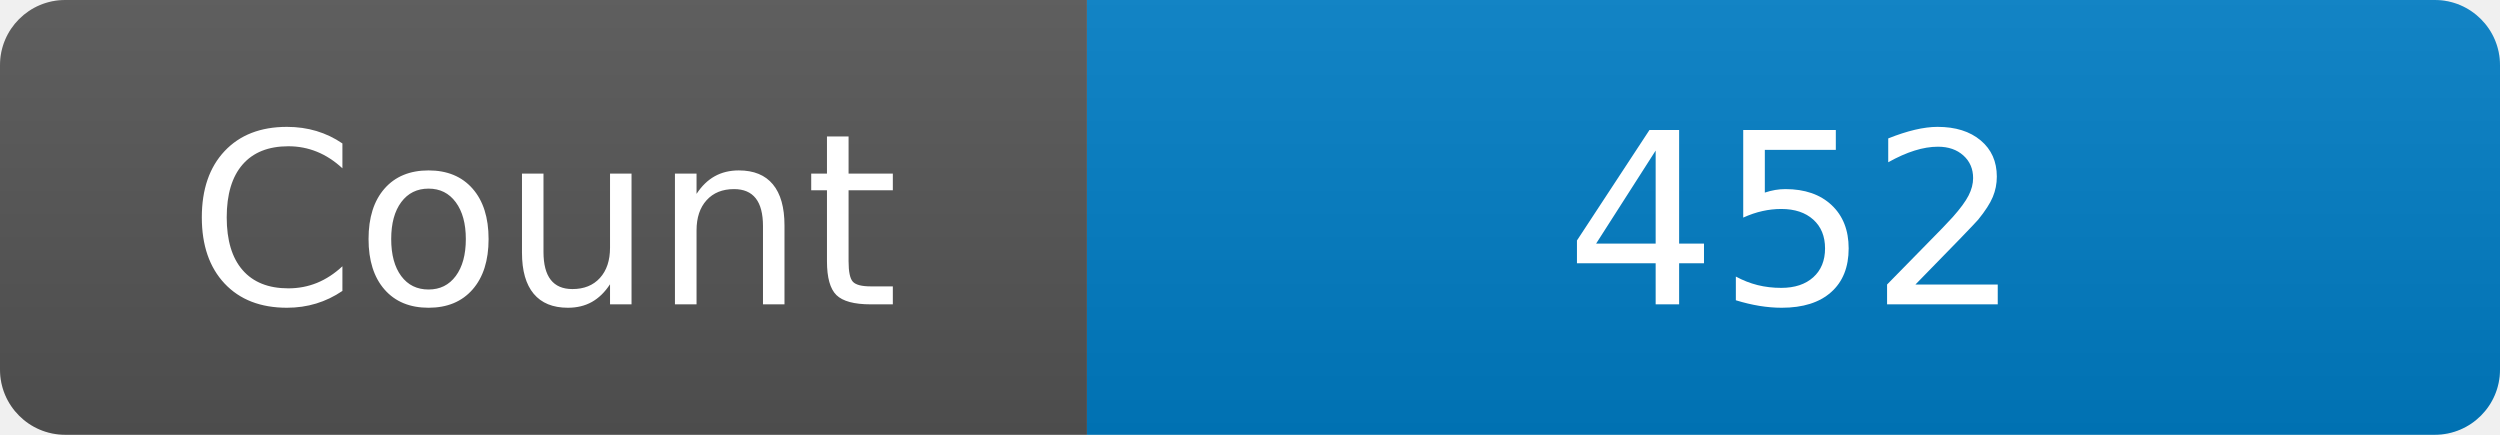
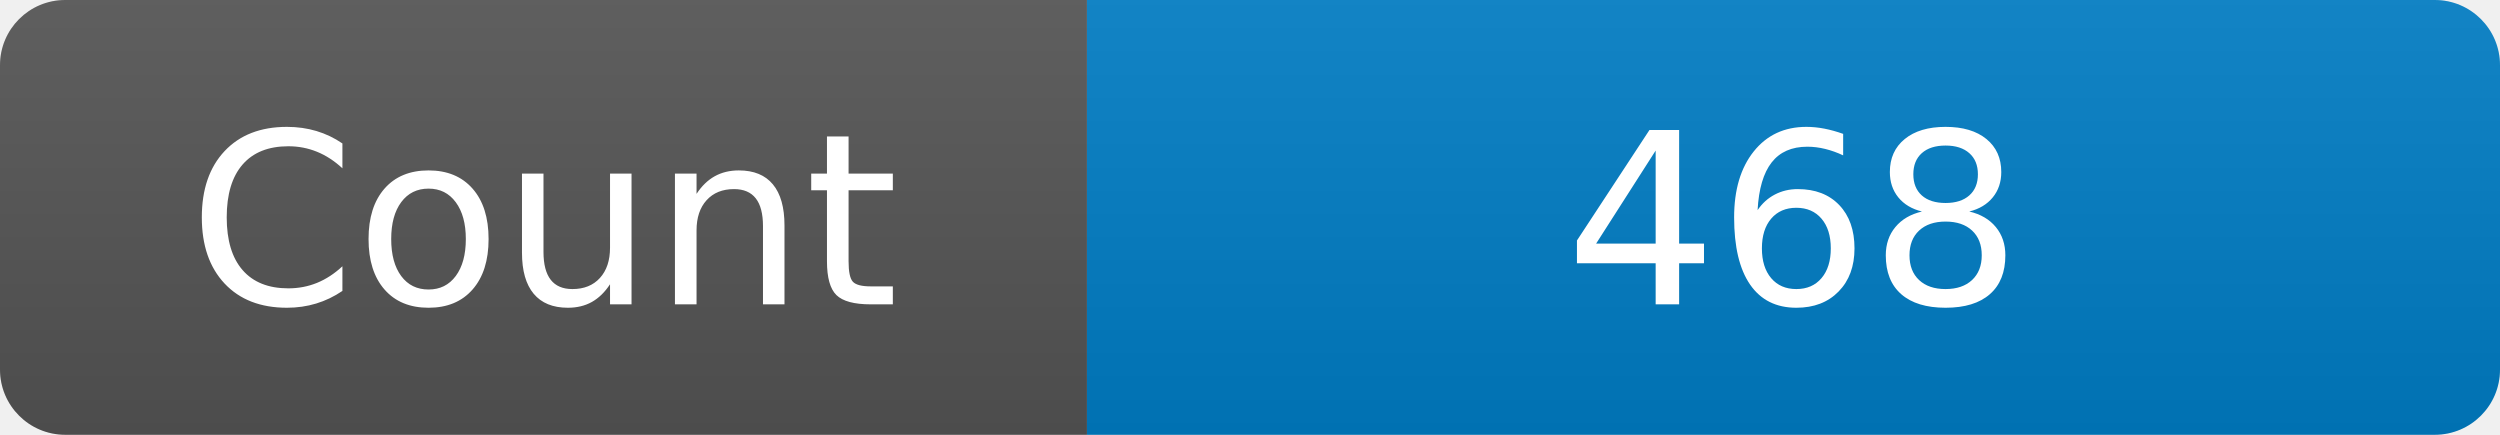
<svg xmlns="http://www.w3.org/2000/svg" width="115" height="20" role="img" aria-label="Maintained?: yes">
  <linearGradient id="s" x2="0" y2="100%">
    <stop offset="0" stop-color="#bbb" stop-opacity=".1" />
    <stop offset="1" stop-opacity=".1" />
  </linearGradient>
  <clipPath id="r">
    <rect width="115" height="20" rx="3" fill="#fff" />
  </clipPath>
  <g clip-path="url(#r)">
    <rect width="50" height="20" fill="#555" />
    <rect x="50" width="160" height="20" fill="#007ec6" />
    <rect width="115" height="20" fill="url(#s)" />
  </g>
  <g fill="#fff" text-anchor="middle" font-family="Verdana,Geneva,DejaVu Sans,sans-serif" font-size="110">
    <text x="250" y="140" transform="scale(.1)" fill="#fff">Count</text>
-     <text x="825" y="140" transform="scale(.1)" fill="#fff">452</text>
+     <text x="825" y="140" transform="scale(.1)" fill="#fff">468</text>
  </g>
</svg>
